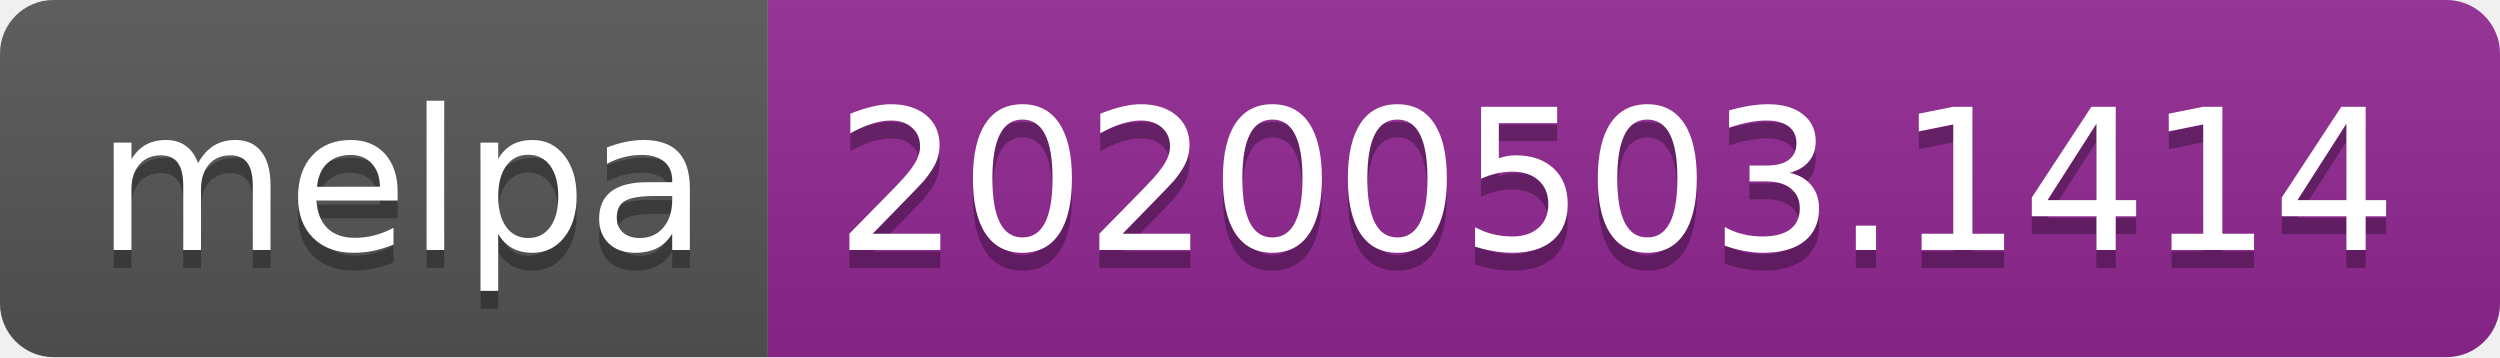
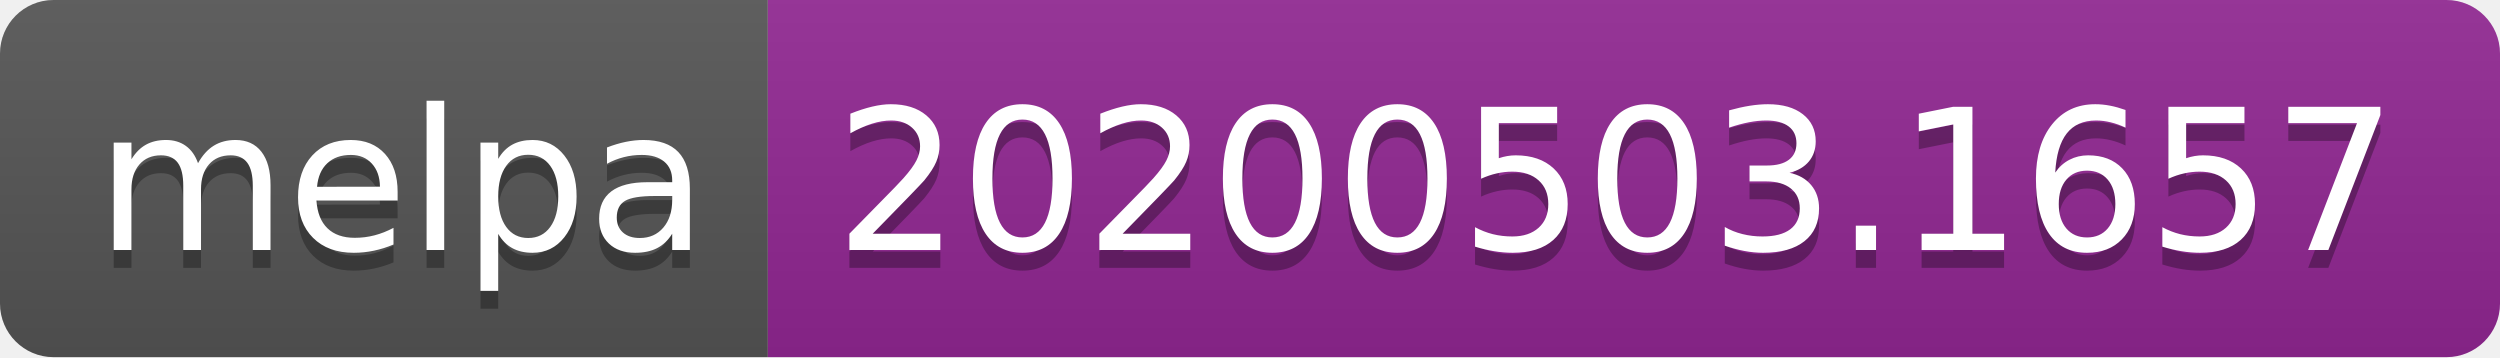
<svg xmlns="http://www.w3.org/2000/svg" width="140" height="20">
  <linearGradient id="s" x2="0" y2="100%">
    <stop offset="0" stop-color="#bbb" stop-opacity=".1" />
    <stop offset="1" stop-opacity=".1" />
  </linearGradient>
  <clipPath id="r">
    <rect width="140" height="20" rx="3" fill="#fff" />
  </clipPath>
  <g clip-path="url(#r)">
    <rect width="43" height="20" fill="#555" />
    <rect x="43" width="97" height="20" fill="#922793" />
    <rect width="140" height="20" fill="url(#s)" />
  </g>
  <g fill="#fff" text-anchor="middle" font-family="DejaVu Sans,Verdana,Geneva,sans-serif" font-size="110">
    <text x="225" y="150" fill="#010101" fill-opacity=".3" transform="scale(.1)" textLength="330">melpa</text>
    <text x="225" y="140" transform="scale(.1)" textLength="330">melpa</text>
-     <text x="905" y="150" fill="#010101" fill-opacity=".3" transform="scale(.1)" textLength="870">20200503.1414</text>
-     <text x="905" y="140" transform="scale(.1)" textLength="870">20200503.1414</text>
+     <text x="905" y="150" fill="#010101" fill-opacity=".3" transform="scale(.1)" textLength="870">20200503.1657</text>
+     <text x="905" y="140" transform="scale(.1)" textLength="870">20200503.1657</text>
  </g>
</svg>
